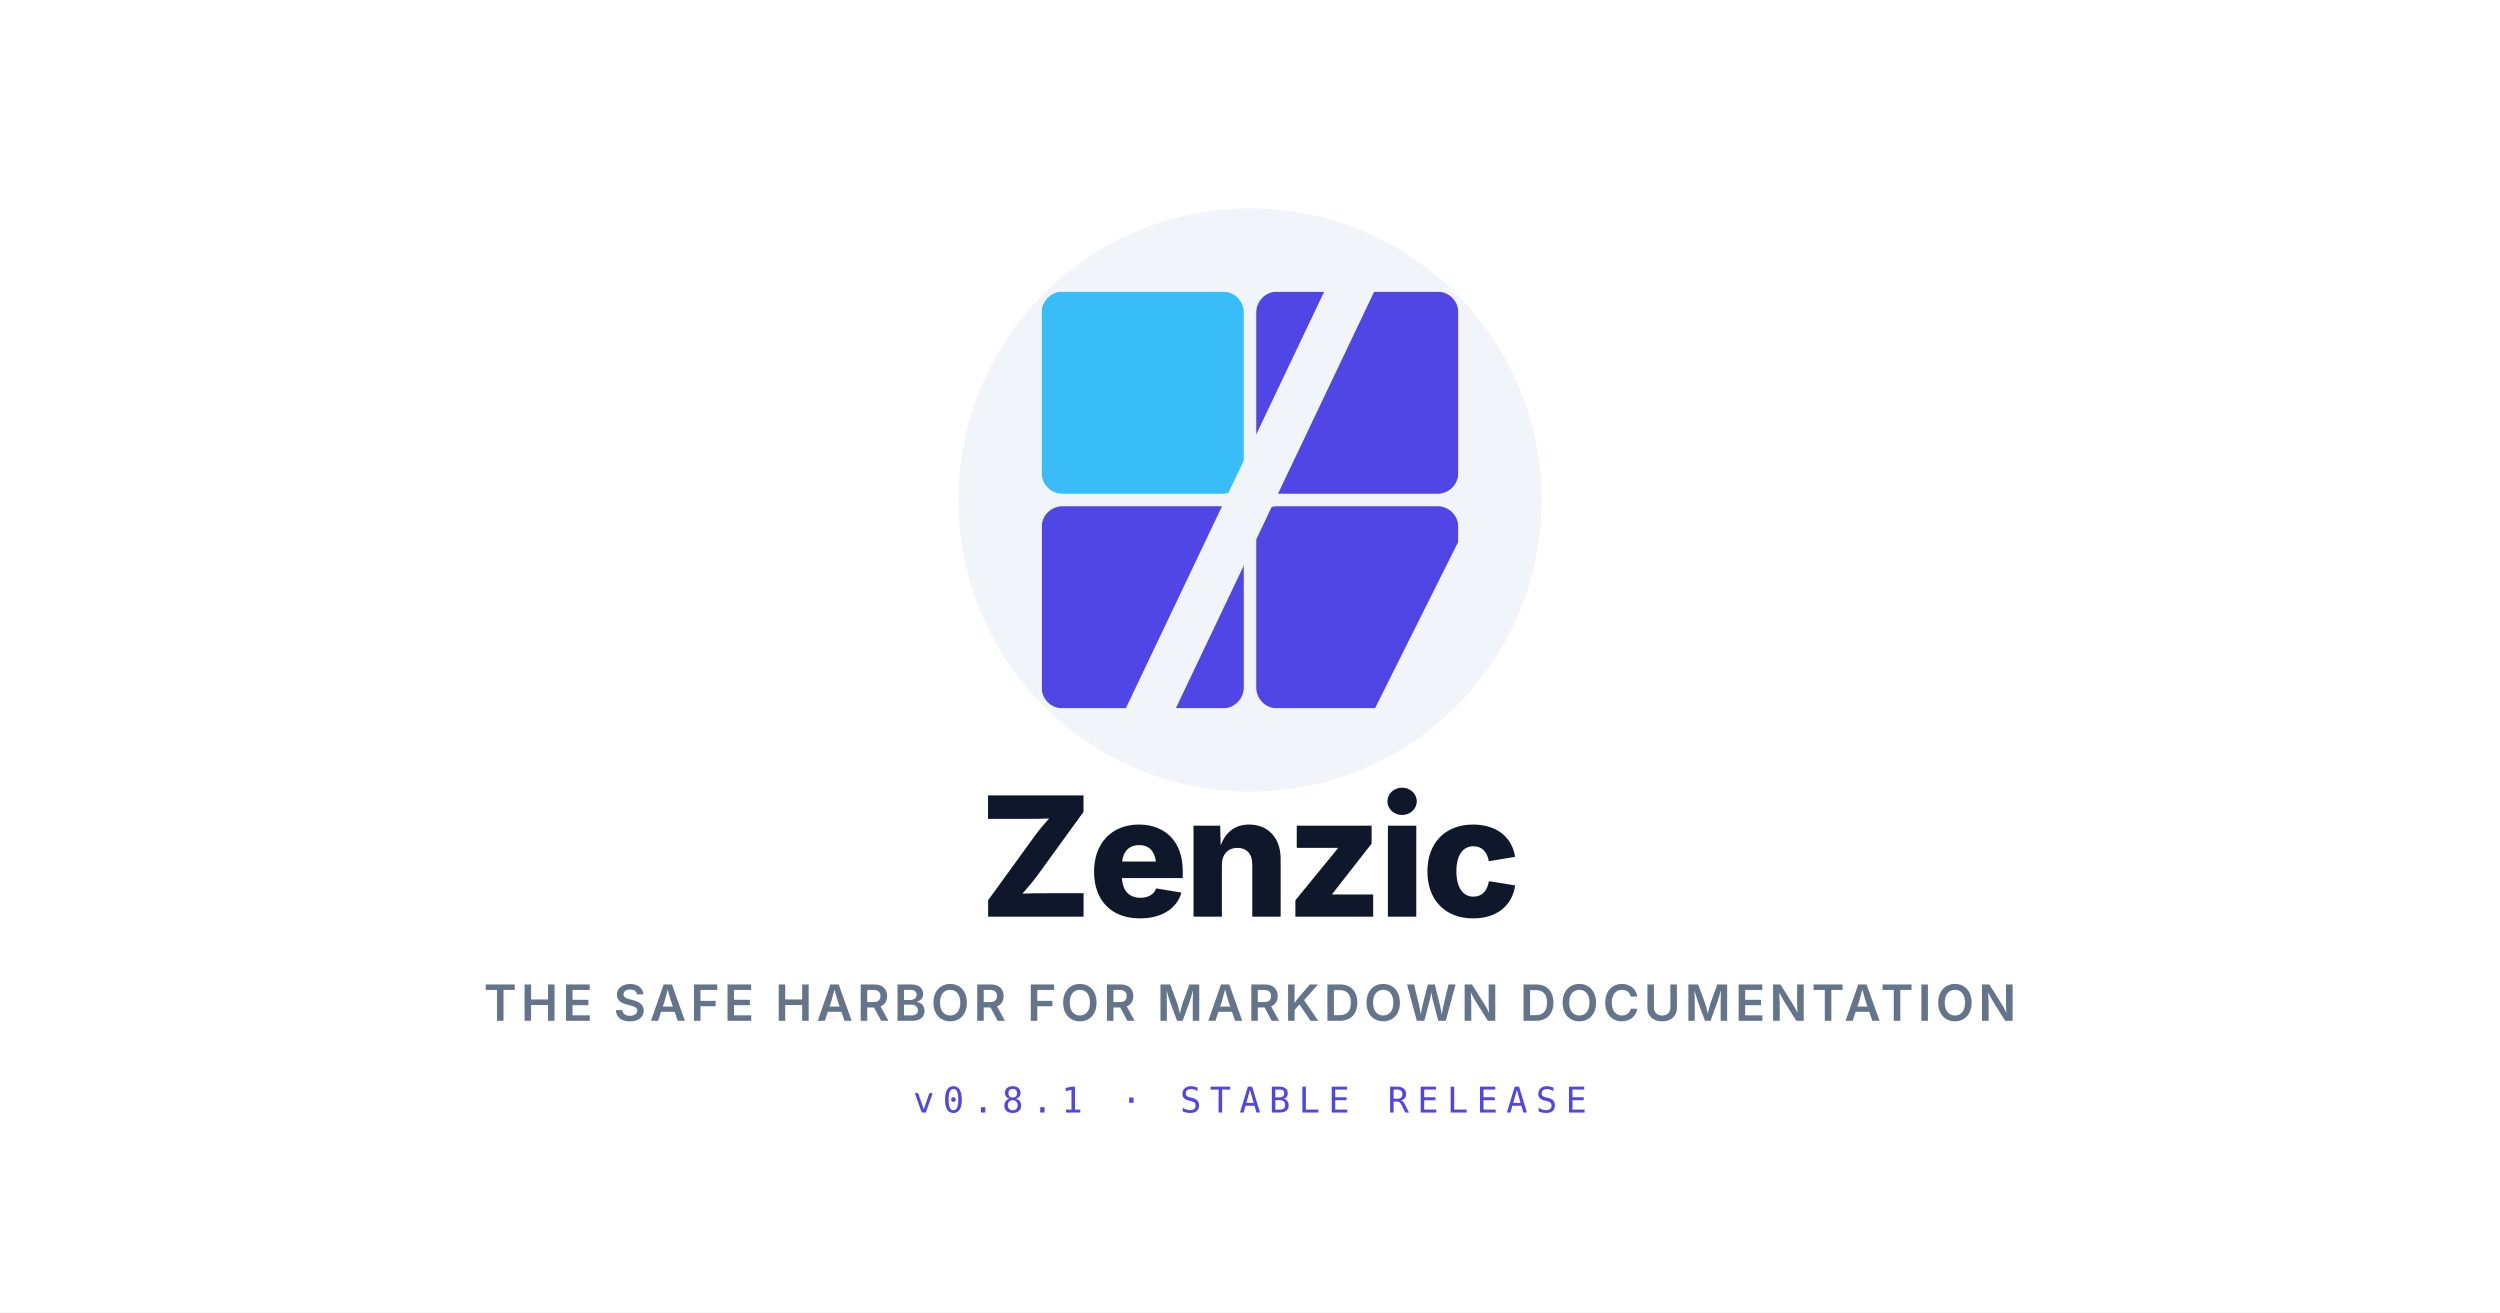
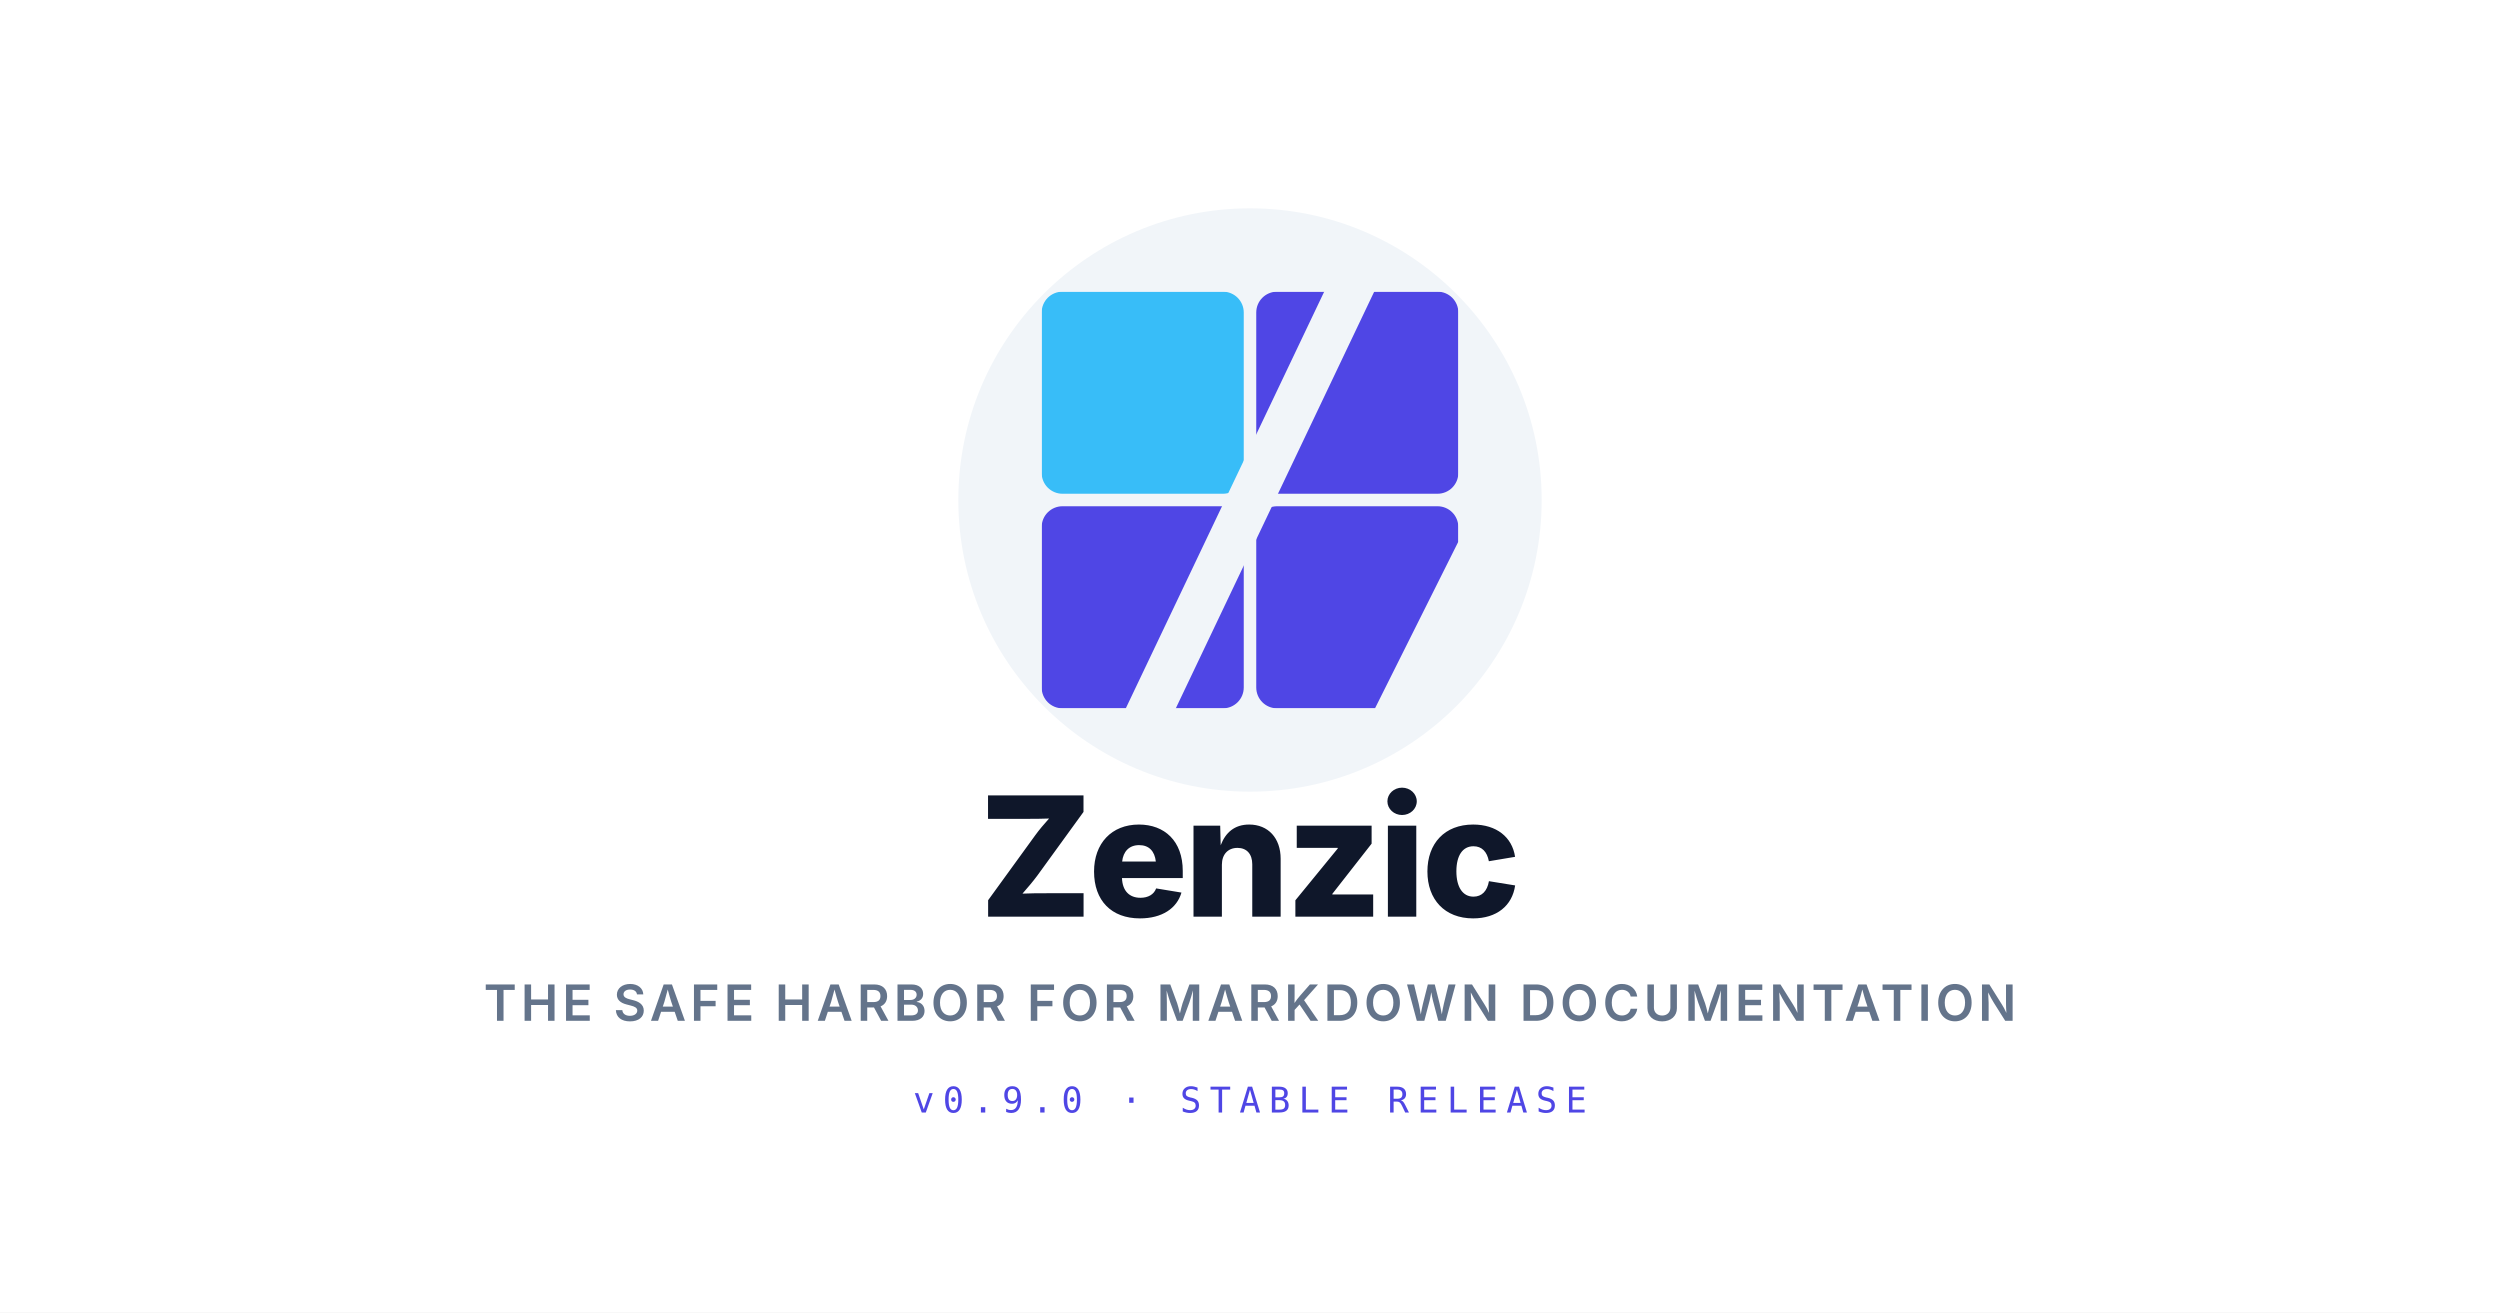
<svg xmlns="http://www.w3.org/2000/svg" viewBox="0 0 1200 630">
  <defs>
    <clipPath id="br-clip-og-lt">
      <rect x="103" y="103" width="97" height="97" rx="10" />
    </clipPath>
    <mask id="slash-cut-og-lt">
      <rect x="0" y="0" width="200" height="200" fill="white" />
      <polygon points="162,-5 138,-5 38,205 62,205" fill="black" />
    </mask>
  </defs>
  <rect x="0" y="0" width="1200" height="630" fill="#ffffff" />
  <circle cx="600" cy="240" r="140" fill="#f1f5f9" />
  <g transform="translate(500, 140) scale(1)">
    <g mask="url(#slash-cut-og-lt)">
      <rect x="0" y="0" width="97" height="97" rx="10" fill="#38bdf8" />
      <rect x="103" y="0" width="97" height="97" rx="10" fill="#4f46e5" />
      <rect x="0" y="103" width="97" height="97" rx="10" fill="#4f46e5" />
      <g clip-path="url(#br-clip-og-lt)">
        <polygon points="103,103 200,103 200,120 160,200 103,200" fill="#4f46e5" />
      </g>
    </g>
  </g>
  <text x="600" y="440" font-family="system-ui, -apple-system, sans-serif" font-weight="800" font-size="80" fill="#0f172a" text-anchor="middle" letter-spacing="-2">Zenzic</text>
  <text x="600" y="490" font-family="system-ui, -apple-system, sans-serif" font-weight="600" font-size="24" fill="#64748b" text-anchor="middle" letter-spacing="2">THE SAFE HARBOR FOR MARKDOWN DOCUMENTATION</text>
-   <text x="600" y="534" font-family="ui-monospace, SFMono-Regular, monospace" font-weight="500" font-size="17" fill="#4f46e5" text-anchor="middle" letter-spacing="4">v0.8.1 · STABLE RELEASE</text>
+   <text x="600" y="534" font-family="ui-monospace, SFMono-Regular, monospace" font-weight="500" font-size="17" fill="#4f46e5" text-anchor="middle" letter-spacing="4">v0.9.0 · STABLE RELEASE</text>
</svg>
